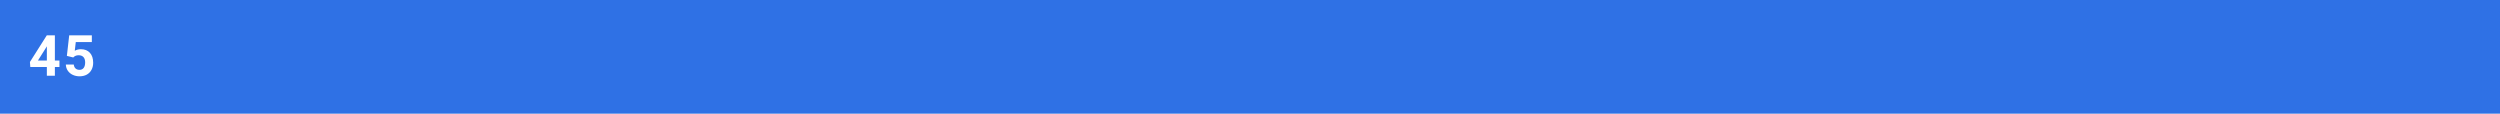
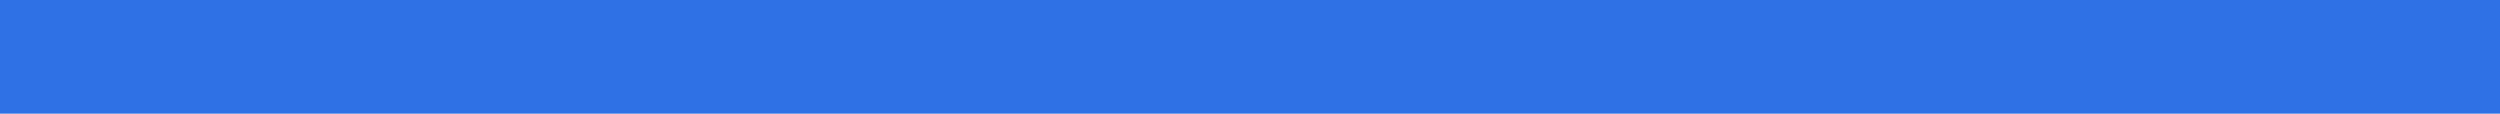
<svg xmlns="http://www.w3.org/2000/svg" width="528" height="24" fill="none">
  <path fill="#2F71E5" d="M0 0h528v24H0z" />
-   <path d="M11.59 12.79h.967v1.364h-.967V16H9.896v-1.846H6.398l-.076-1.066 3.557-5.62h1.71v5.321zm-3.58 0h1.886V9.776l-.11.194-1.776 2.818zm6.113-.985l.492-4.336h4.781V8.88h-3.393l-.21 1.834c.402-.215.83-.322 1.283-.322.812 0 1.449.252 1.91.755.46.504.691 1.21.691 2.116 0 .55-.117 1.045-.351 1.482-.23.434-.563.772-.996 1.014-.434.238-.946.357-1.535.357-.516 0-.995-.103-1.436-.31a2.588 2.588 0 01-1.049-.885 2.417 2.417 0 01-.404-1.295h1.676c.035.355.158.633.369.832.215.195.494.293.838.293.383 0 .677-.137.884-.41.208-.277.311-.668.311-1.172 0-.485-.12-.855-.357-1.113-.239-.258-.577-.387-1.014-.387-.402 0-.729.105-.979.316l-.164.153-1.347-.334z" fill="#fff" />
</svg>
